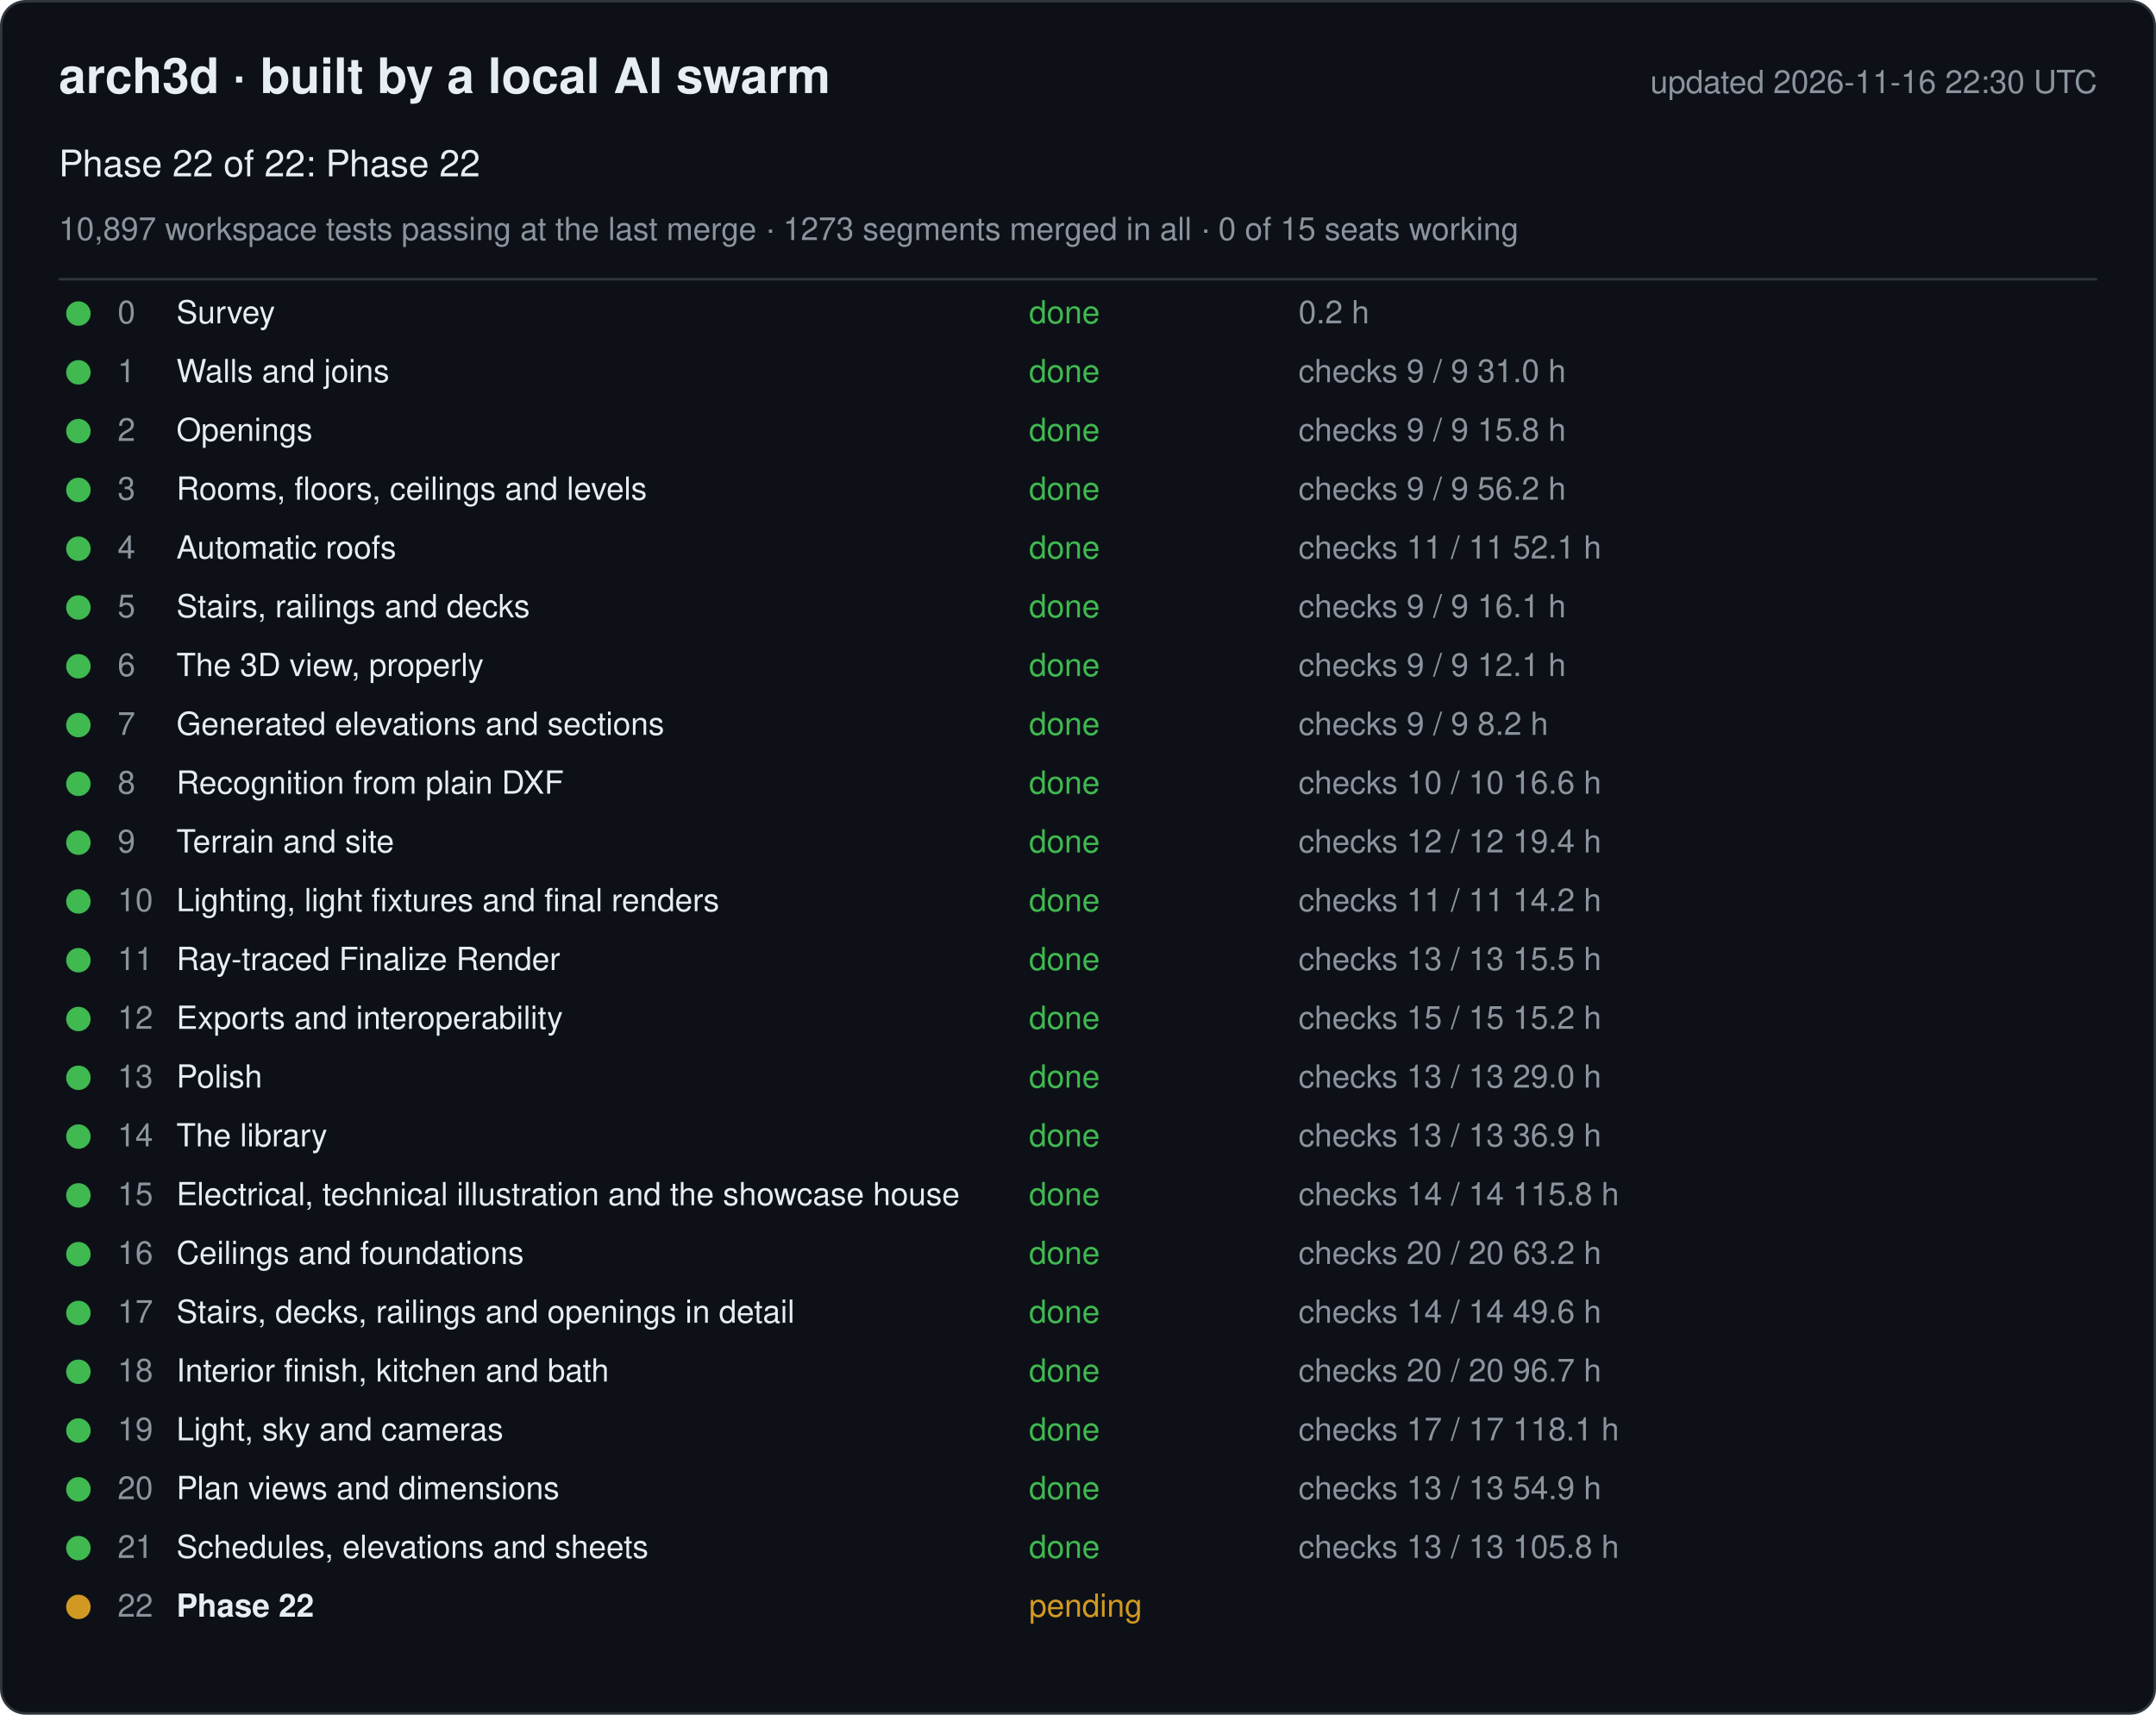
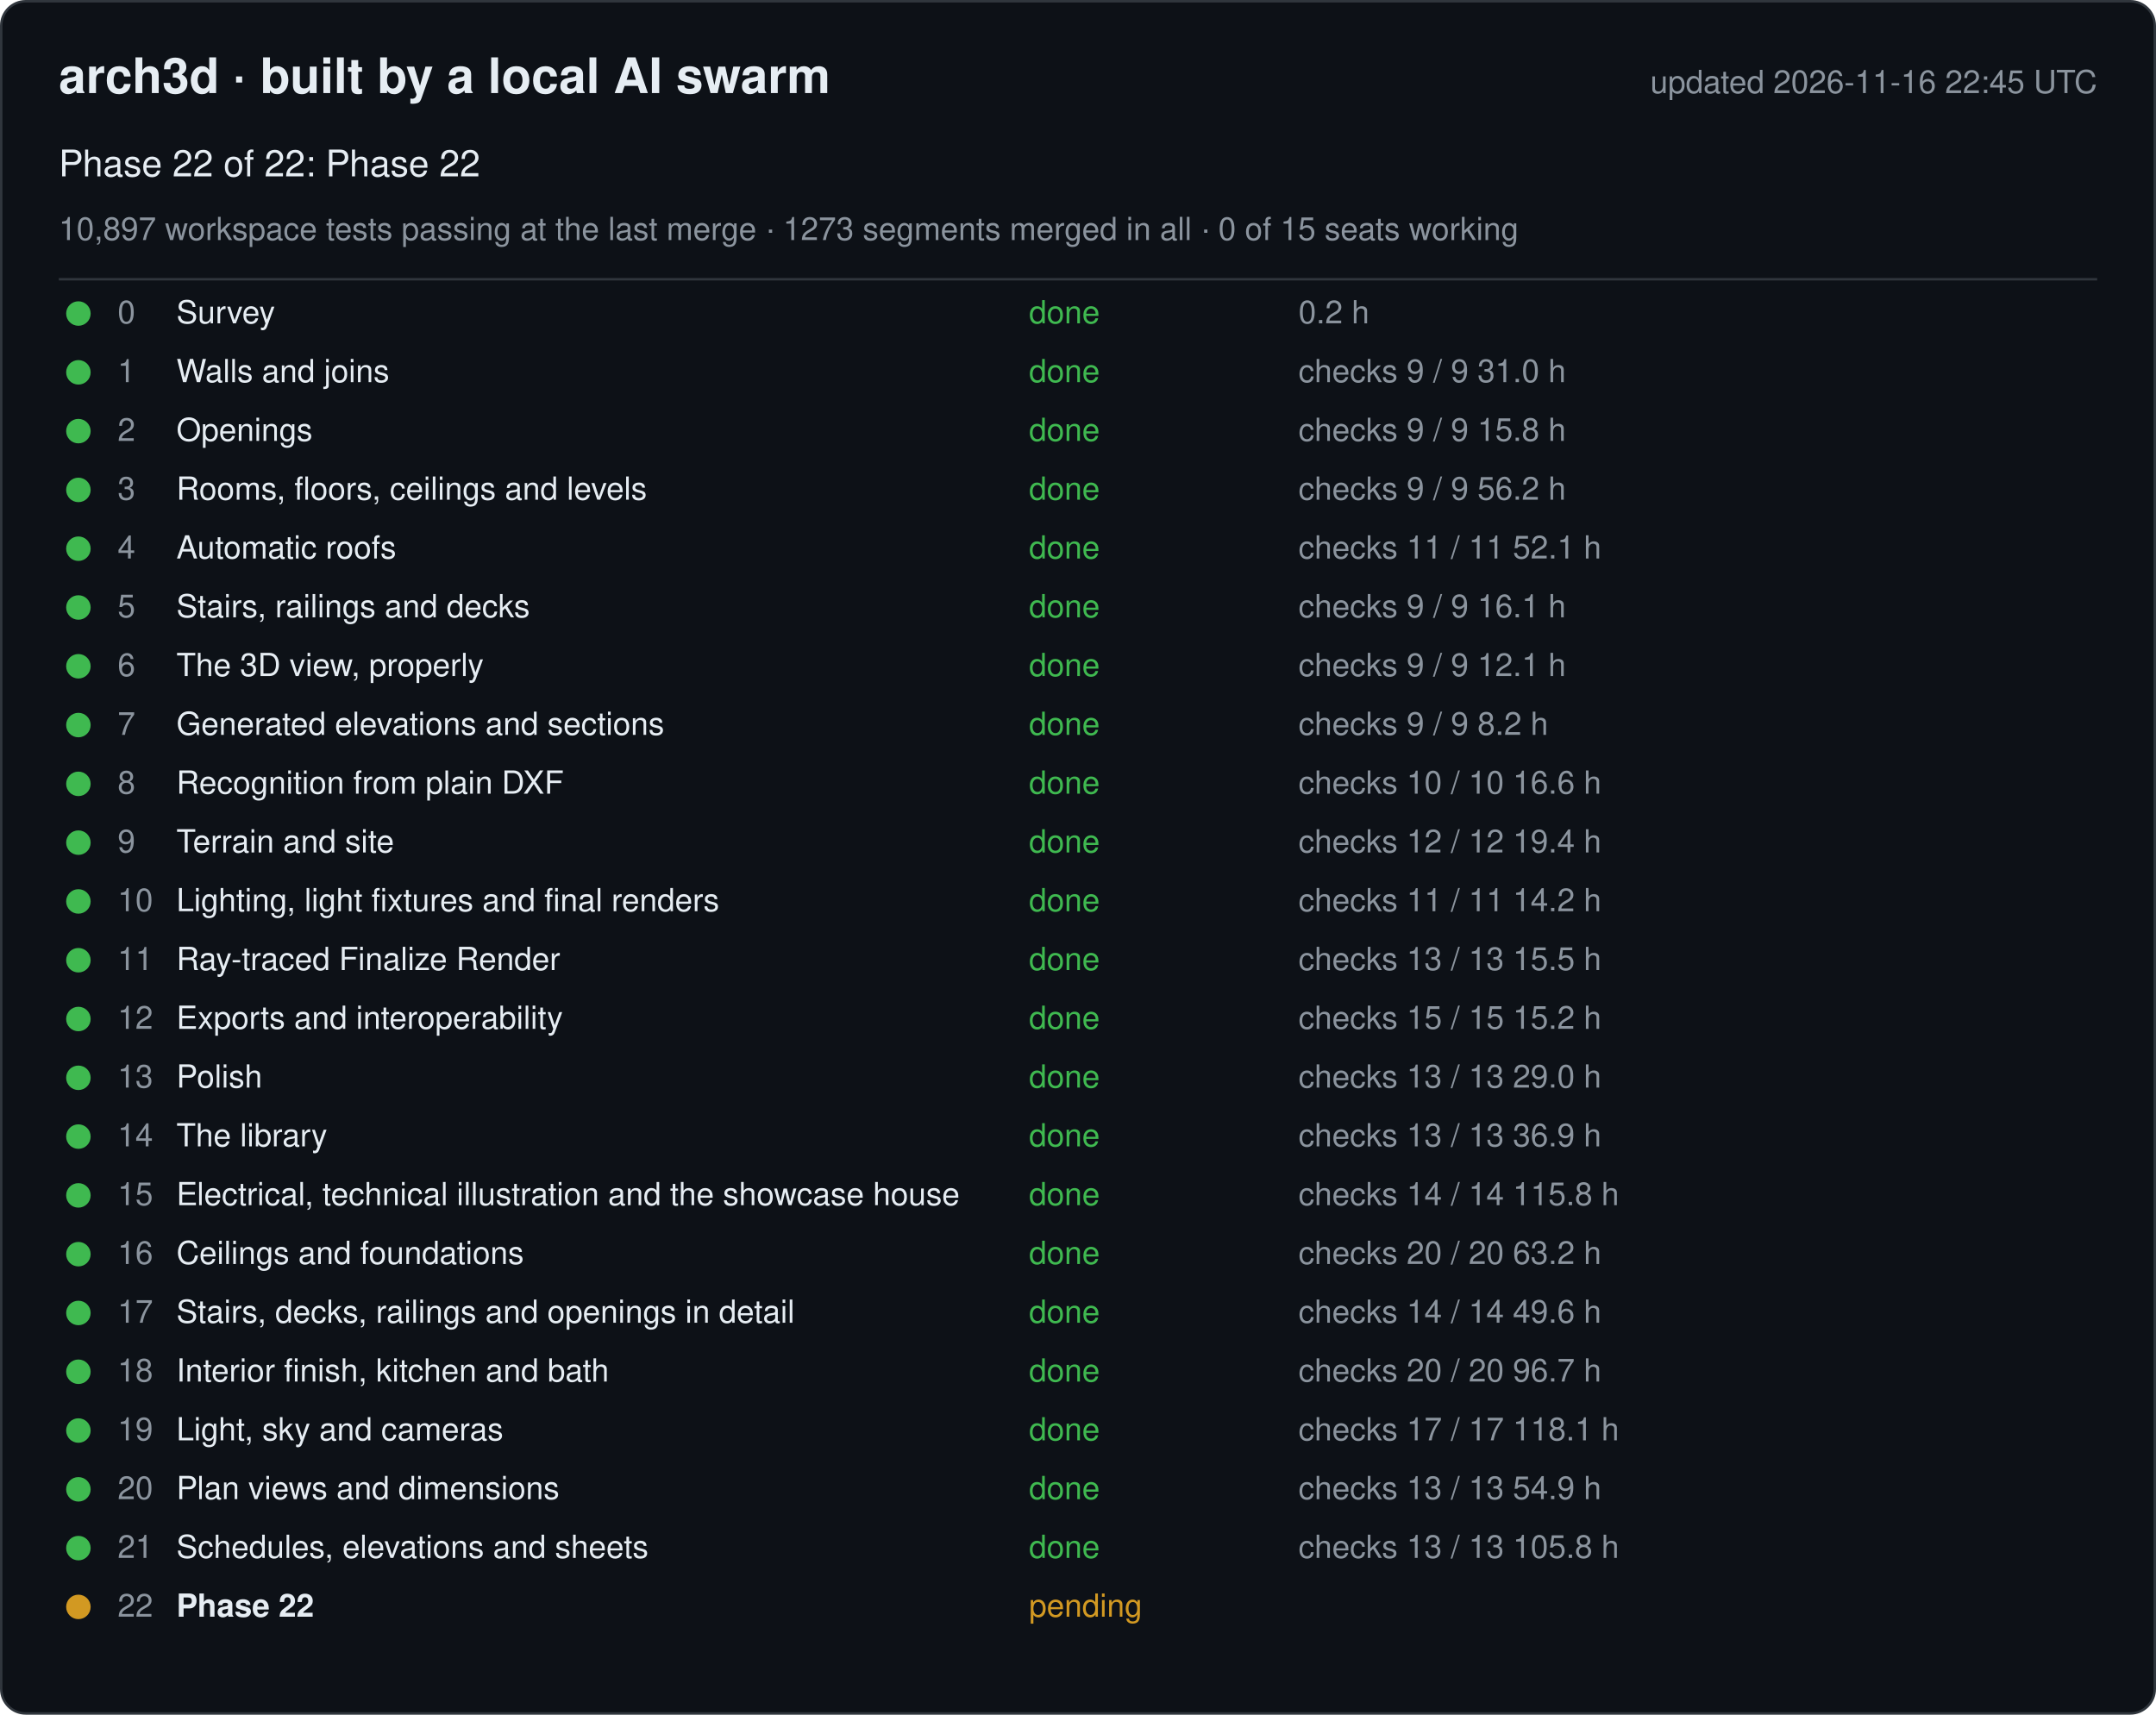
<svg xmlns="http://www.w3.org/2000/svg" width="880" height="700" viewBox="0 0 880 700" font-family="-apple-system, Segoe UI, Helvetica, Arial, sans-serif">
  <rect x="0.5" y="0.5" width="879" height="699" rx="10" fill="#0d1117" stroke="#30363d" />
  <text x="24" y="38" font-size="20" font-weight="600" fill="#e6edf3">arch3d · built by a local AI swarm</text>
-   <text x="856" y="38" font-size="13" fill="#8b949e" text-anchor="end">updated 2026-11-16 22:30 UTC</text>
+   <text x="856" y="38" font-size="13" fill="#8b949e" text-anchor="end">updated 2026-11-16 22:45 UTC</text>
  <text x="24" y="72" font-size="15" fill="#e6edf3">Phase 22 of 22: Phase 22</text>
  <text x="24" y="98" font-size="13" fill="#8b949e">10,897 workspace tests passing at the last merge · 1273 segments merged in all · 0 of 15 seats working</text>
  <line x1="24" y1="114" x2="856" y2="114" stroke="#30363d" />
  <g data-phase="0">
    <circle cx="32" cy="128" r="5" fill="#3fb950" />
    <text x="48" y="132" font-size="13" fill="#8b949e">0</text>
    <text x="72" y="132" font-size="13" fill="#e6edf3">Survey</text>
    <text x="420" y="132" font-size="13" fill="#3fb950">done</text>
    <text x="530" y="132" font-size="13" fill="#8b949e">0.2 h</text>
  </g>
  <g data-phase="1">
    <circle cx="32" cy="152" r="5" fill="#3fb950" />
    <text x="48" y="156" font-size="13" fill="#8b949e">1</text>
    <text x="72" y="156" font-size="13" fill="#e6edf3">Walls and joins</text>
    <text x="420" y="156" font-size="13" fill="#3fb950">done</text>
    <text x="530" y="156" font-size="13" fill="#8b949e">checks 9 / 9   31.0 h</text>
  </g>
  <g data-phase="2">
    <circle cx="32" cy="176" r="5" fill="#3fb950" />
    <text x="48" y="180" font-size="13" fill="#8b949e">2</text>
    <text x="72" y="180" font-size="13" fill="#e6edf3">Openings</text>
    <text x="420" y="180" font-size="13" fill="#3fb950">done</text>
    <text x="530" y="180" font-size="13" fill="#8b949e">checks 9 / 9   15.8 h</text>
  </g>
  <g data-phase="3">
    <circle cx="32" cy="200" r="5" fill="#3fb950" />
    <text x="48" y="204" font-size="13" fill="#8b949e">3</text>
    <text x="72" y="204" font-size="13" fill="#e6edf3">Rooms, floors, ceilings and levels</text>
    <text x="420" y="204" font-size="13" fill="#3fb950">done</text>
    <text x="530" y="204" font-size="13" fill="#8b949e">checks 9 / 9   56.2 h</text>
  </g>
  <g data-phase="4">
    <circle cx="32" cy="224" r="5" fill="#3fb950" />
    <text x="48" y="228" font-size="13" fill="#8b949e">4</text>
    <text x="72" y="228" font-size="13" fill="#e6edf3">Automatic roofs</text>
    <text x="420" y="228" font-size="13" fill="#3fb950">done</text>
    <text x="530" y="228" font-size="13" fill="#8b949e">checks 11 / 11   52.1 h</text>
  </g>
  <g data-phase="5">
    <circle cx="32" cy="248" r="5" fill="#3fb950" />
    <text x="48" y="252" font-size="13" fill="#8b949e">5</text>
    <text x="72" y="252" font-size="13" fill="#e6edf3">Stairs, railings and decks</text>
    <text x="420" y="252" font-size="13" fill="#3fb950">done</text>
    <text x="530" y="252" font-size="13" fill="#8b949e">checks 9 / 9   16.1 h</text>
  </g>
  <g data-phase="6">
    <circle cx="32" cy="272" r="5" fill="#3fb950" />
    <text x="48" y="276" font-size="13" fill="#8b949e">6</text>
    <text x="72" y="276" font-size="13" fill="#e6edf3">The 3D view, properly</text>
    <text x="420" y="276" font-size="13" fill="#3fb950">done</text>
    <text x="530" y="276" font-size="13" fill="#8b949e">checks 9 / 9   12.1 h</text>
  </g>
  <g data-phase="7">
    <circle cx="32" cy="296" r="5" fill="#3fb950" />
    <text x="48" y="300" font-size="13" fill="#8b949e">7</text>
    <text x="72" y="300" font-size="13" fill="#e6edf3">Generated elevations and sections</text>
    <text x="420" y="300" font-size="13" fill="#3fb950">done</text>
    <text x="530" y="300" font-size="13" fill="#8b949e">checks 9 / 9   8.2 h</text>
  </g>
  <g data-phase="8">
    <circle cx="32" cy="320" r="5" fill="#3fb950" />
    <text x="48" y="324" font-size="13" fill="#8b949e">8</text>
    <text x="72" y="324" font-size="13" fill="#e6edf3">Recognition from plain DXF</text>
    <text x="420" y="324" font-size="13" fill="#3fb950">done</text>
    <text x="530" y="324" font-size="13" fill="#8b949e">checks 10 / 10   16.6 h</text>
  </g>
  <g data-phase="9">
    <circle cx="32" cy="344" r="5" fill="#3fb950" />
    <text x="48" y="348" font-size="13" fill="#8b949e">9</text>
    <text x="72" y="348" font-size="13" fill="#e6edf3">Terrain and site</text>
    <text x="420" y="348" font-size="13" fill="#3fb950">done</text>
    <text x="530" y="348" font-size="13" fill="#8b949e">checks 12 / 12   19.4 h</text>
  </g>
  <g data-phase="10">
    <circle cx="32" cy="368" r="5" fill="#3fb950" />
    <text x="48" y="372" font-size="13" fill="#8b949e">10</text>
    <text x="72" y="372" font-size="13" fill="#e6edf3">Lighting, light fixtures and final renders</text>
    <text x="420" y="372" font-size="13" fill="#3fb950">done</text>
    <text x="530" y="372" font-size="13" fill="#8b949e">checks 11 / 11   14.2 h</text>
  </g>
  <g data-phase="11">
    <circle cx="32" cy="392" r="5" fill="#3fb950" />
    <text x="48" y="396" font-size="13" fill="#8b949e">11</text>
    <text x="72" y="396" font-size="13" fill="#e6edf3">Ray-traced Finalize Render</text>
    <text x="420" y="396" font-size="13" fill="#3fb950">done</text>
    <text x="530" y="396" font-size="13" fill="#8b949e">checks 13 / 13   15.5 h</text>
  </g>
  <g data-phase="12">
    <circle cx="32" cy="416" r="5" fill="#3fb950" />
    <text x="48" y="420" font-size="13" fill="#8b949e">12</text>
    <text x="72" y="420" font-size="13" fill="#e6edf3">Exports and interoperability</text>
    <text x="420" y="420" font-size="13" fill="#3fb950">done</text>
    <text x="530" y="420" font-size="13" fill="#8b949e">checks 15 / 15   15.2 h</text>
  </g>
  <g data-phase="13">
    <circle cx="32" cy="440" r="5" fill="#3fb950" />
    <text x="48" y="444" font-size="13" fill="#8b949e">13</text>
    <text x="72" y="444" font-size="13" fill="#e6edf3">Polish</text>
    <text x="420" y="444" font-size="13" fill="#3fb950">done</text>
    <text x="530" y="444" font-size="13" fill="#8b949e">checks 13 / 13   29.0 h</text>
  </g>
  <g data-phase="14">
    <circle cx="32" cy="464" r="5" fill="#3fb950" />
    <text x="48" y="468" font-size="13" fill="#8b949e">14</text>
    <text x="72" y="468" font-size="13" fill="#e6edf3">The library</text>
    <text x="420" y="468" font-size="13" fill="#3fb950">done</text>
    <text x="530" y="468" font-size="13" fill="#8b949e">checks 13 / 13   36.9 h</text>
  </g>
  <g data-phase="15">
    <circle cx="32" cy="488" r="5" fill="#3fb950" />
    <text x="48" y="492" font-size="13" fill="#8b949e">15</text>
    <text x="72" y="492" font-size="13" fill="#e6edf3">Electrical, technical illustration and the showcase house</text>
    <text x="420" y="492" font-size="13" fill="#3fb950">done</text>
    <text x="530" y="492" font-size="13" fill="#8b949e">checks 14 / 14   115.8 h</text>
  </g>
  <g data-phase="16">
    <circle cx="32" cy="512" r="5" fill="#3fb950" />
    <text x="48" y="516" font-size="13" fill="#8b949e">16</text>
    <text x="72" y="516" font-size="13" fill="#e6edf3">Ceilings and foundations</text>
    <text x="420" y="516" font-size="13" fill="#3fb950">done</text>
    <text x="530" y="516" font-size="13" fill="#8b949e">checks 20 / 20   63.2 h</text>
  </g>
  <g data-phase="17">
    <circle cx="32" cy="536" r="5" fill="#3fb950" />
    <text x="48" y="540" font-size="13" fill="#8b949e">17</text>
    <text x="72" y="540" font-size="13" fill="#e6edf3">Stairs, decks, railings and openings in detail</text>
    <text x="420" y="540" font-size="13" fill="#3fb950">done</text>
    <text x="530" y="540" font-size="13" fill="#8b949e">checks 14 / 14   49.6 h</text>
  </g>
  <g data-phase="18">
    <circle cx="32" cy="560" r="5" fill="#3fb950" />
    <text x="48" y="564" font-size="13" fill="#8b949e">18</text>
    <text x="72" y="564" font-size="13" fill="#e6edf3">Interior finish, kitchen and bath</text>
    <text x="420" y="564" font-size="13" fill="#3fb950">done</text>
    <text x="530" y="564" font-size="13" fill="#8b949e">checks 20 / 20   96.7 h</text>
  </g>
  <g data-phase="19">
    <circle cx="32" cy="584" r="5" fill="#3fb950" />
    <text x="48" y="588" font-size="13" fill="#8b949e">19</text>
    <text x="72" y="588" font-size="13" fill="#e6edf3">Light, sky and cameras</text>
    <text x="420" y="588" font-size="13" fill="#3fb950">done</text>
    <text x="530" y="588" font-size="13" fill="#8b949e">checks 17 / 17   118.1 h</text>
  </g>
  <g data-phase="20">
    <circle cx="32" cy="608" r="5" fill="#3fb950" />
    <text x="48" y="612" font-size="13" fill="#8b949e">20</text>
    <text x="72" y="612" font-size="13" fill="#e6edf3">Plan views and dimensions</text>
    <text x="420" y="612" font-size="13" fill="#3fb950">done</text>
    <text x="530" y="612" font-size="13" fill="#8b949e">checks 13 / 13   54.9 h</text>
  </g>
  <g data-phase="21">
    <circle cx="32" cy="632" r="5" fill="#3fb950" />
    <text x="48" y="636" font-size="13" fill="#8b949e">21</text>
    <text x="72" y="636" font-size="13" fill="#e6edf3">Schedules, elevations and sheets</text>
    <text x="420" y="636" font-size="13" fill="#3fb950">done</text>
    <text x="530" y="636" font-size="13" fill="#8b949e">checks 13 / 13   105.8 h</text>
  </g>
  <g data-phase="22">
    <circle cx="32" cy="656" r="5" fill="#d29922" />
    <text x="48" y="660" font-size="13" fill="#8b949e">22</text>
    <text x="72" y="660" font-size="13" fill="#e6edf3" font-weight="600">Phase 22</text>
    <text x="420" y="660" font-size="13" fill="#d29922">pending</text>
    <text x="530" y="660" font-size="13" fill="#8b949e" />
  </g>
</svg>
